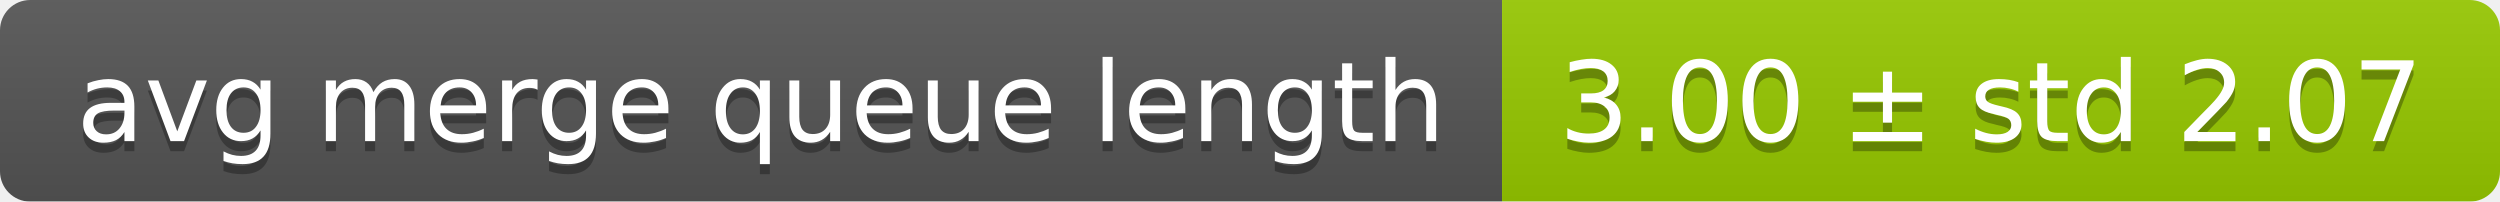
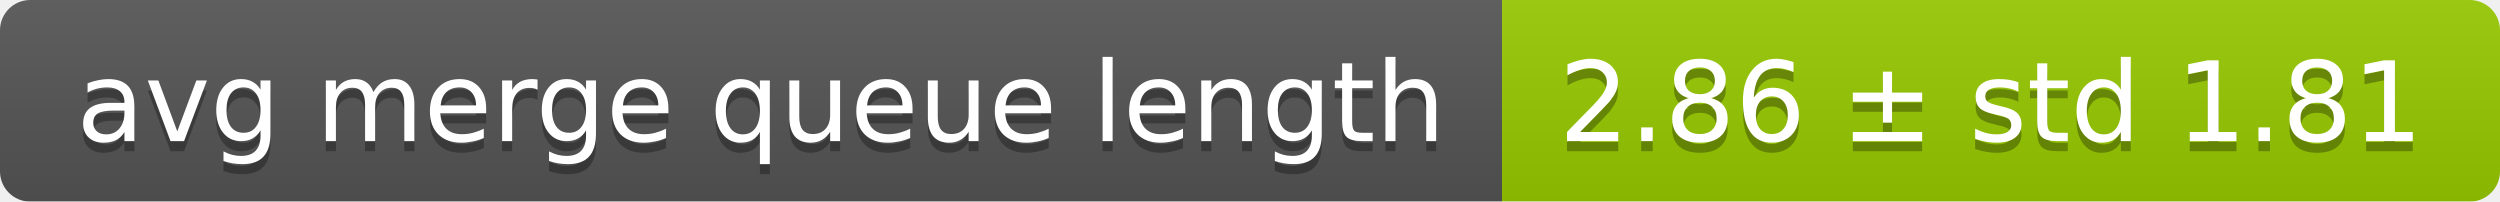
<svg xmlns="http://www.w3.org/2000/svg" width="248" height="20">
  <linearGradient id="smooth" x2="0" y2="100%">
    <stop offset="0" stop-color="#bbb" stop-opacity=".1" />
    <stop offset="1" stop-opacity=".1" />
  </linearGradient>
  <mask id="round">
    <rect width="248" height="20" rx="3" fill="#fff" />
  </mask>
  <g mask="url(#round)">
    <rect width="149" height="20" fill="#555" />
    <rect x="149" width="99" height="20" fill="#97ca00" />
    <rect width="248" height="20" fill="url(#smooth)" />
  </g>
  <g fill="#fff" text-anchor="middle" font-family="DejaVu Sans,Verdana,Geneva,sans-serif" font-size="11">
    <text x="75.5" y="15" fill="#010101" fill-opacity=".3">avg merge queue length</text>
    <text x="75.5" y="14">avg merge queue length</text>
-     <text x="197.5" y="15" fill="#010101" fill-opacity=".3">3.00 ± std 2.07</text>
-     <text x="197.5" y="14">3.00 ± std 2.07</text>
+     <text x="197.5" y="15" fill="#010101" fill-opacity=".3">2.86 ± std 1.81</text>
+     <text x="197.5" y="14">2.86 ± std 1.81</text>
  </g>
</svg>
